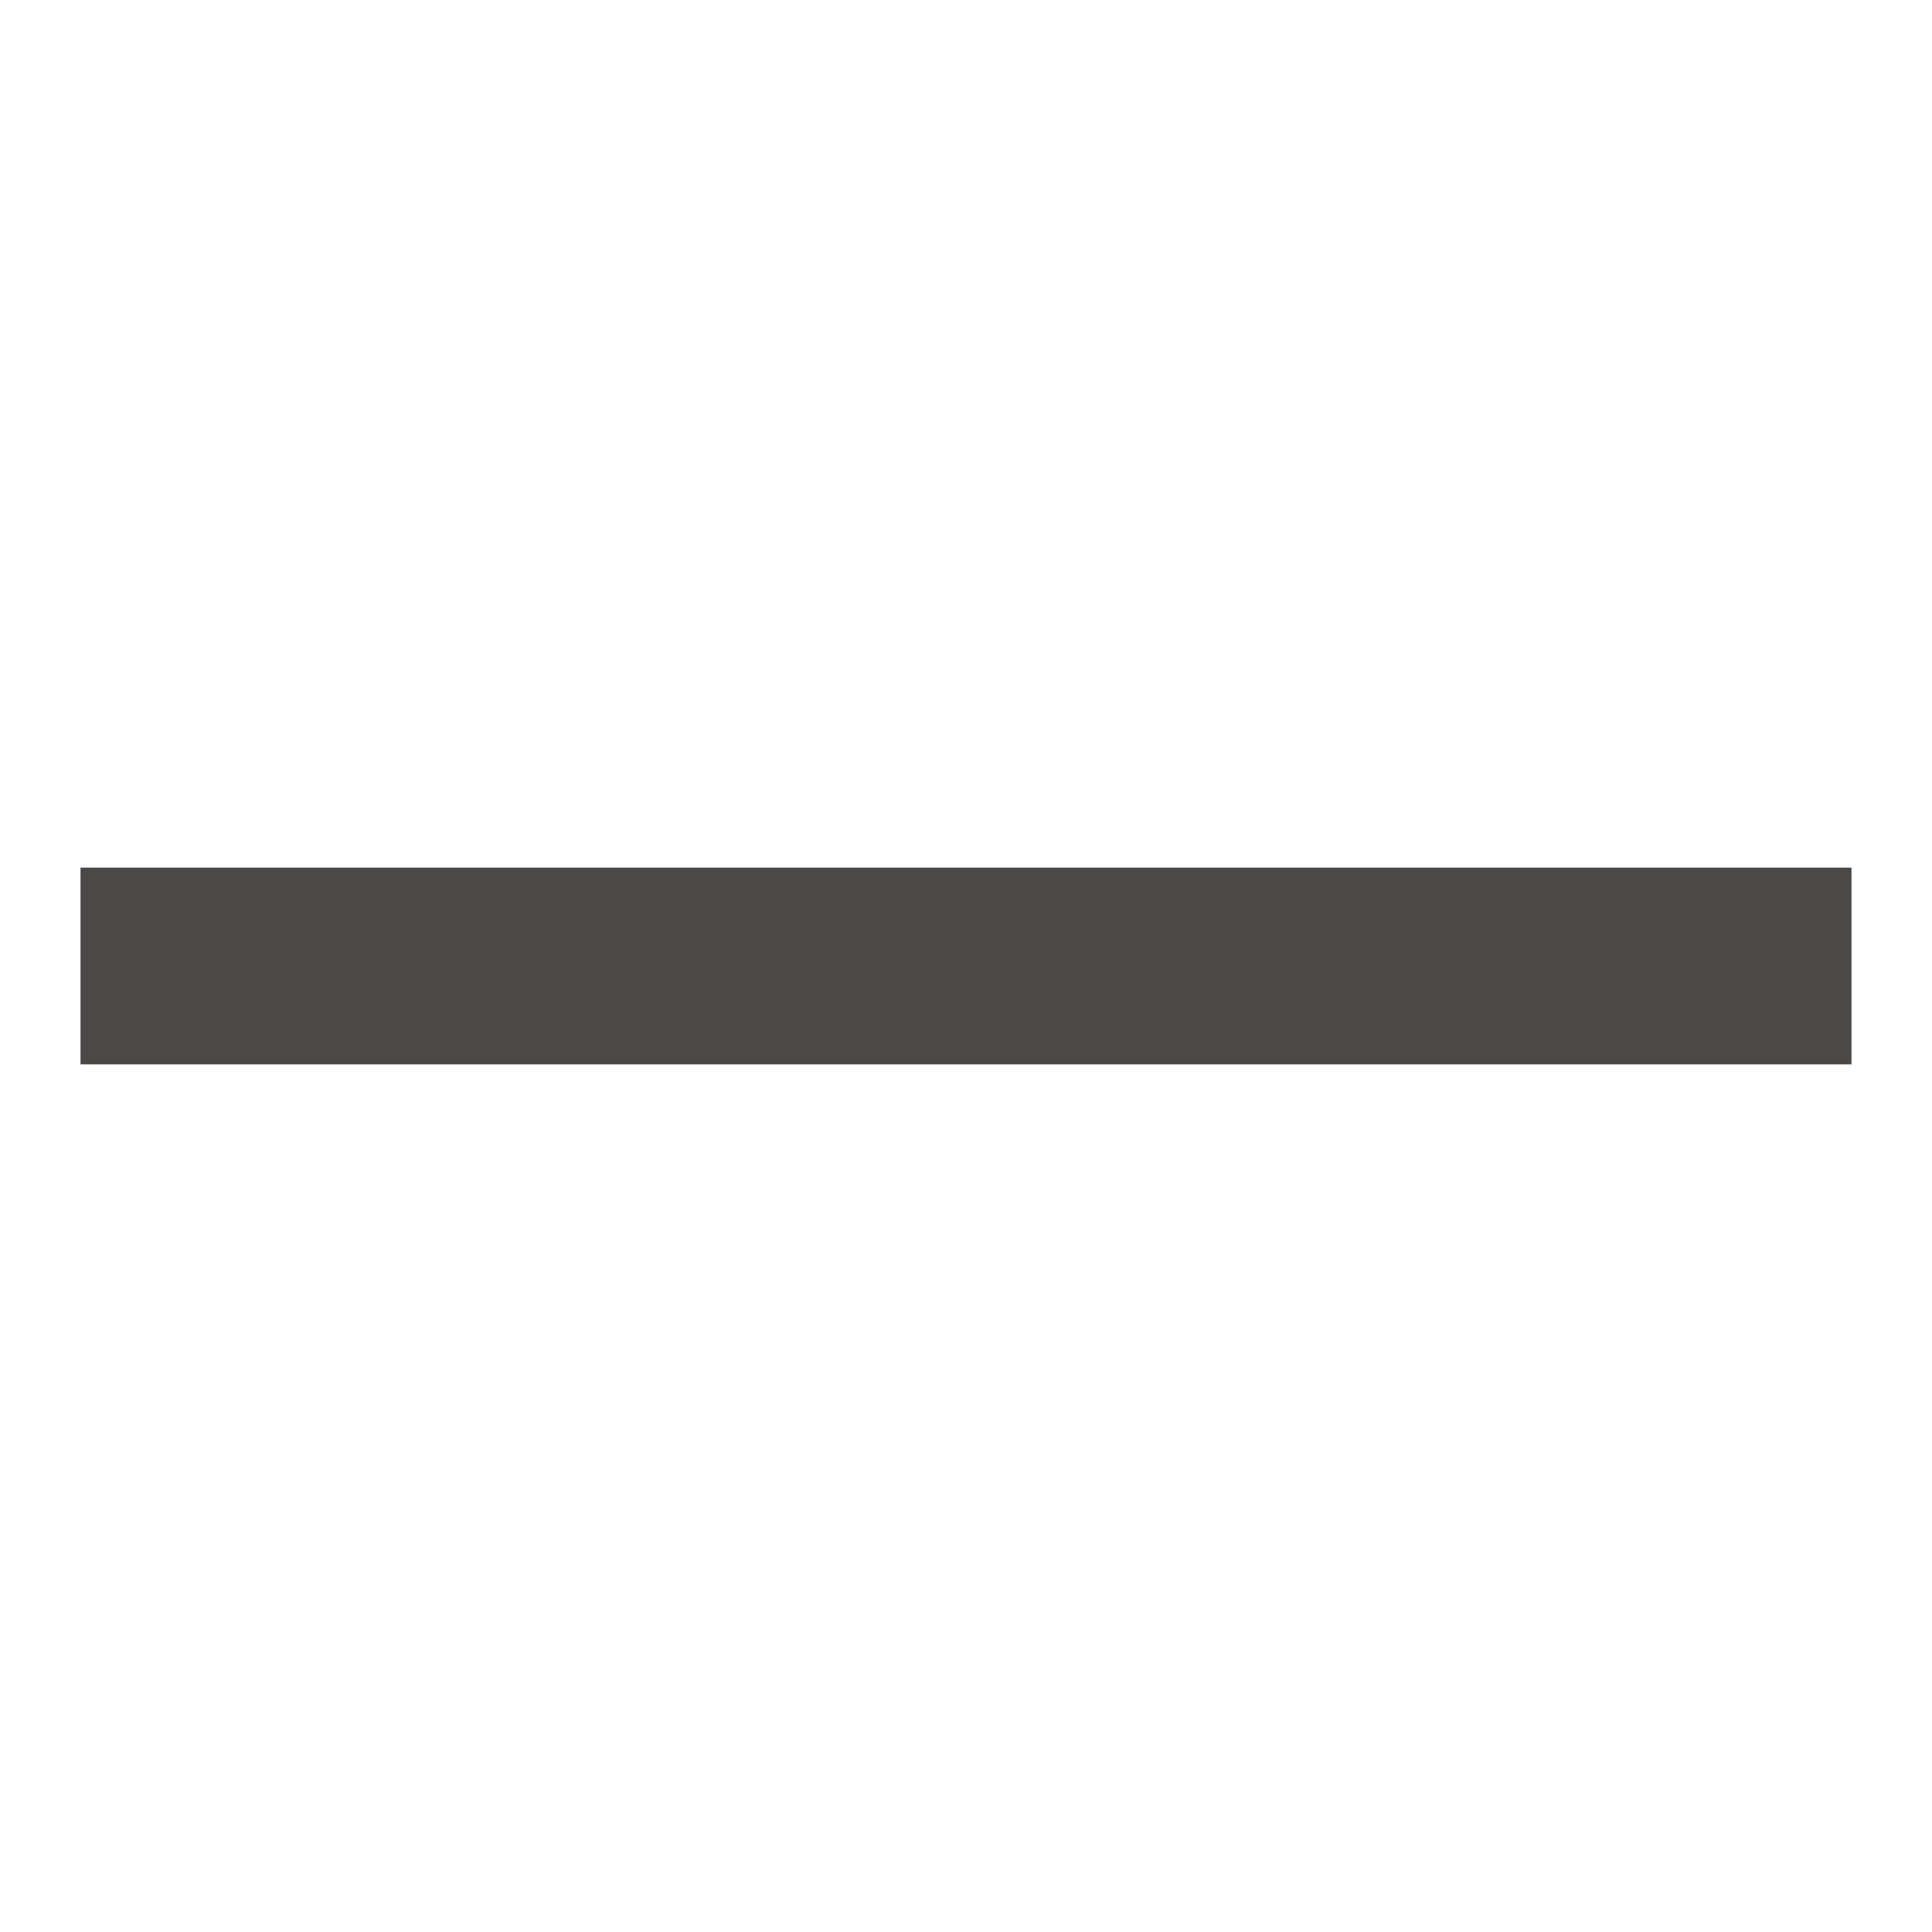
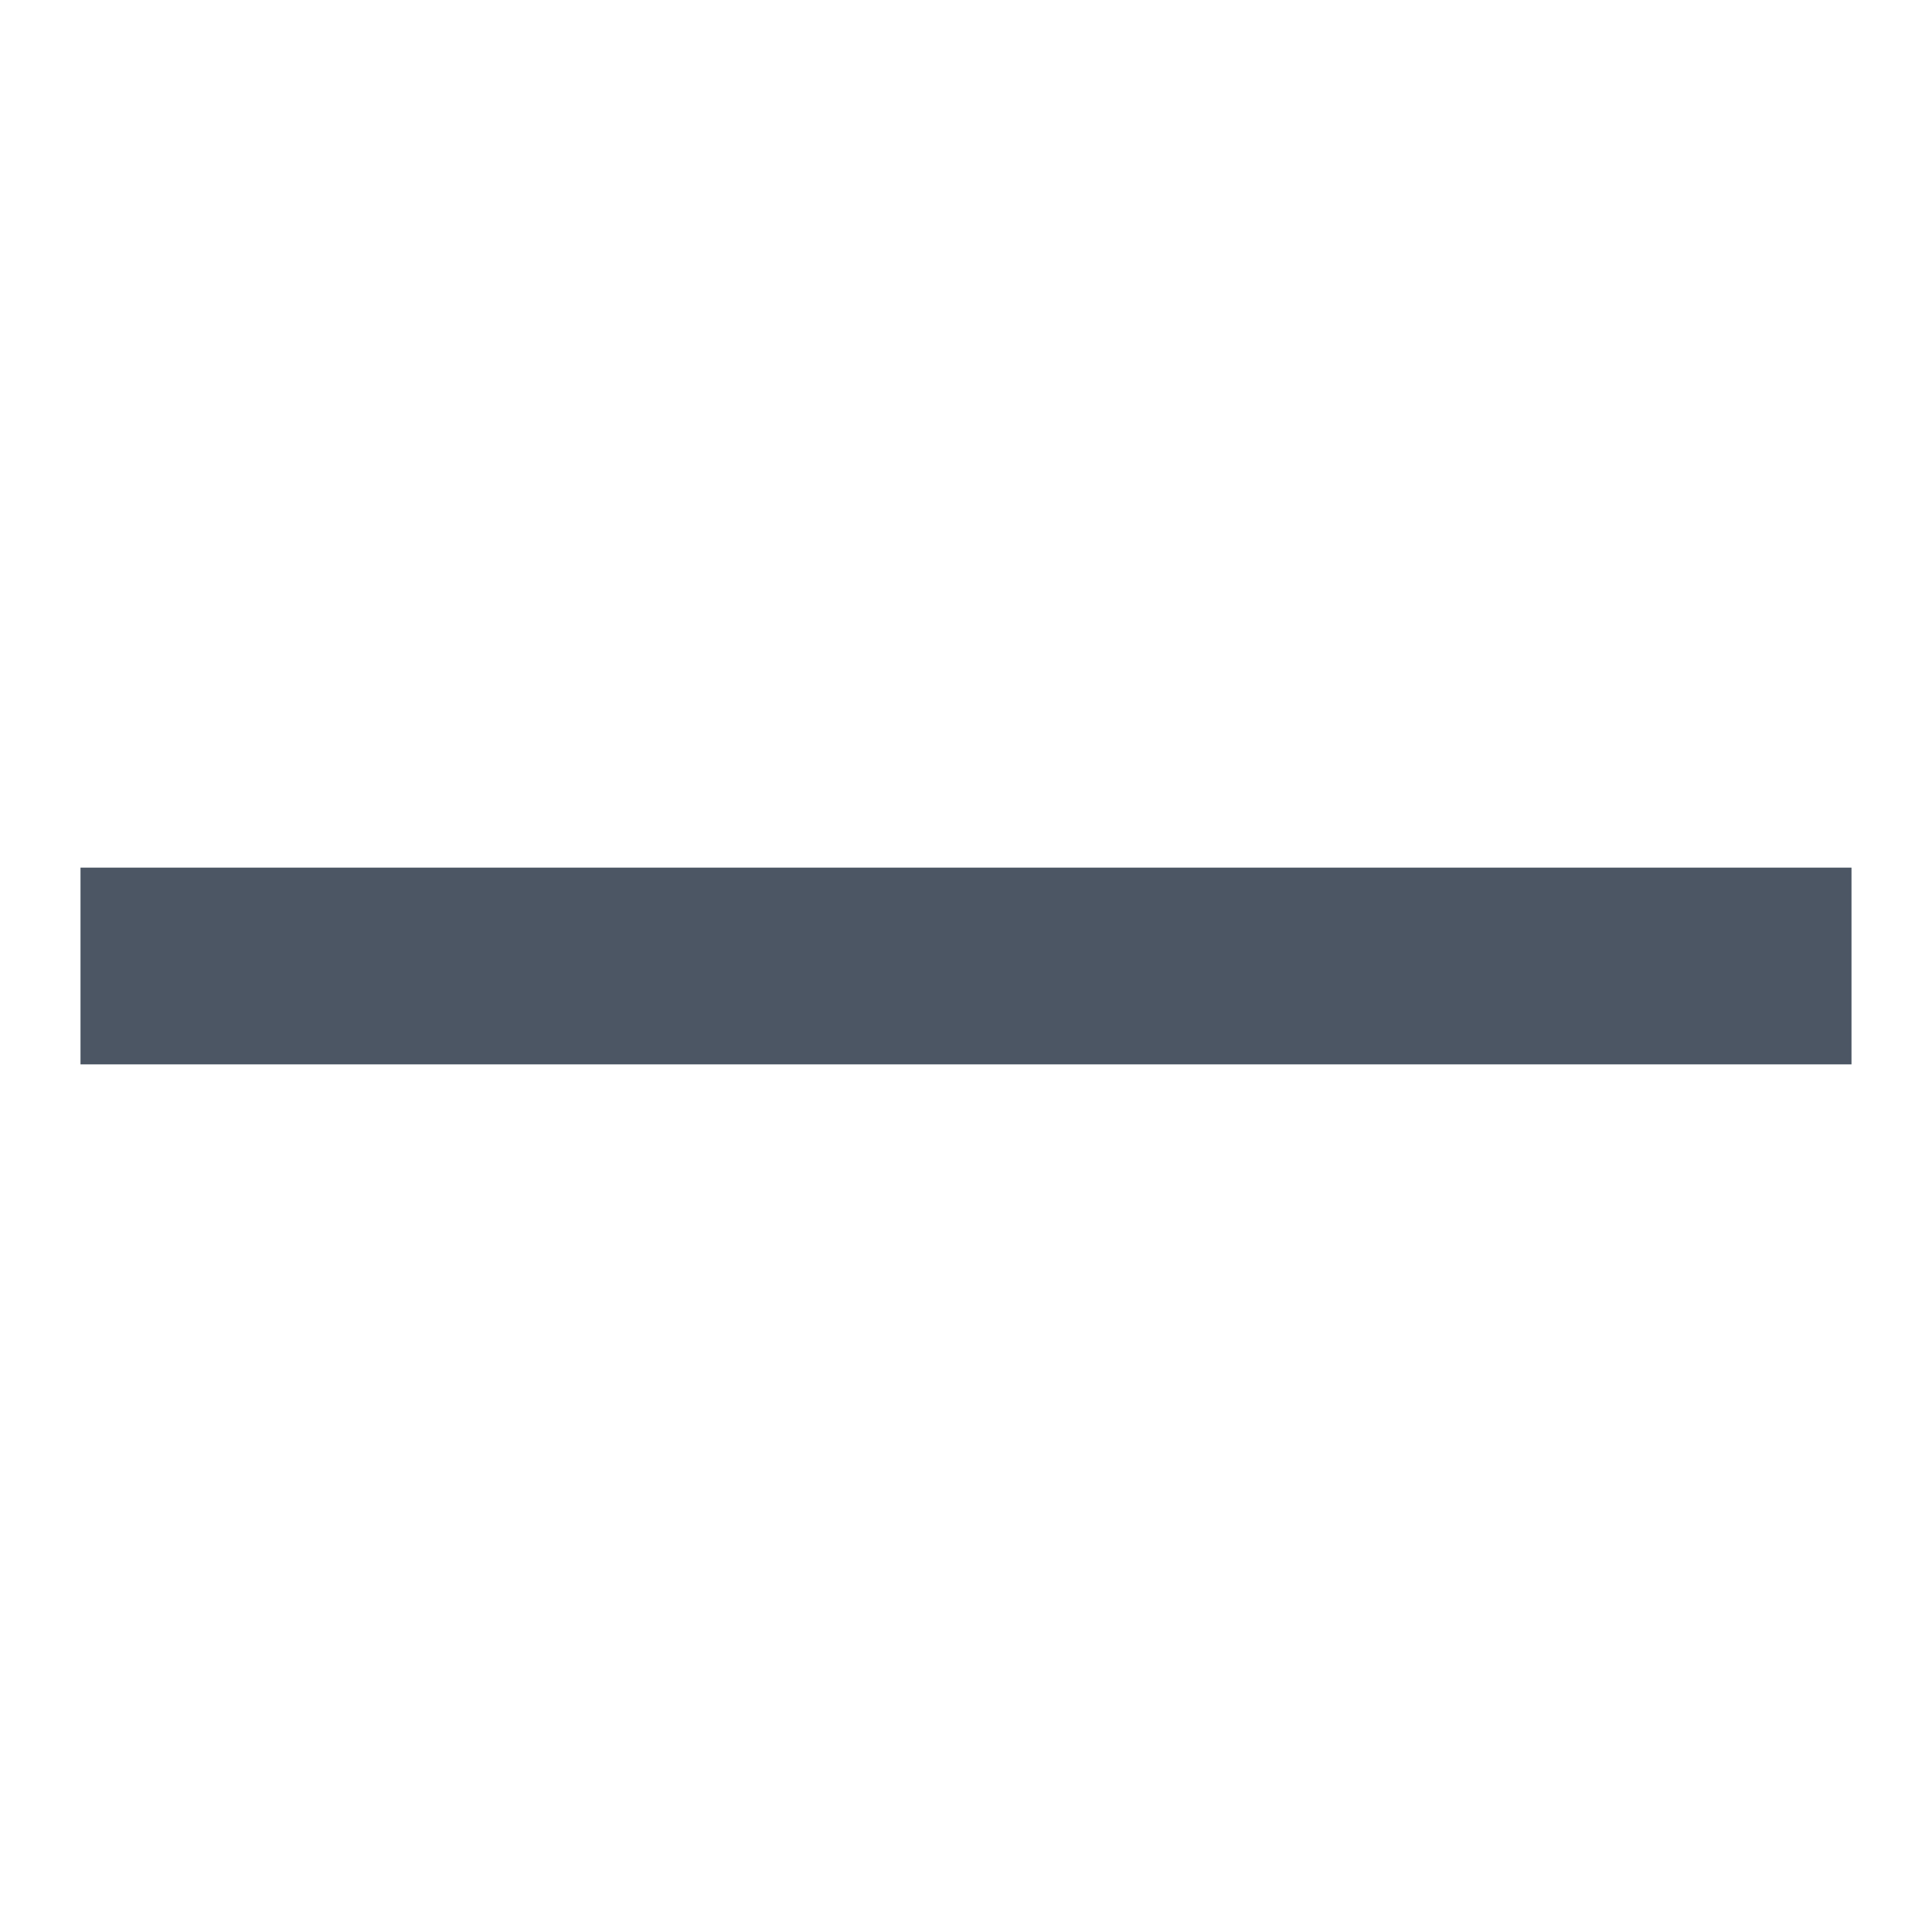
<svg xmlns="http://www.w3.org/2000/svg" width="24" height="24" viewBox="0 0 24 24" fill="none">
-   <path d="M1 10.778H23V13.222H1V10.778Z" fill="#4B4848" />
+   <path d="M1 10.778H23V13.222H1V10.778Z" fill="#4C5664" />
</svg>
